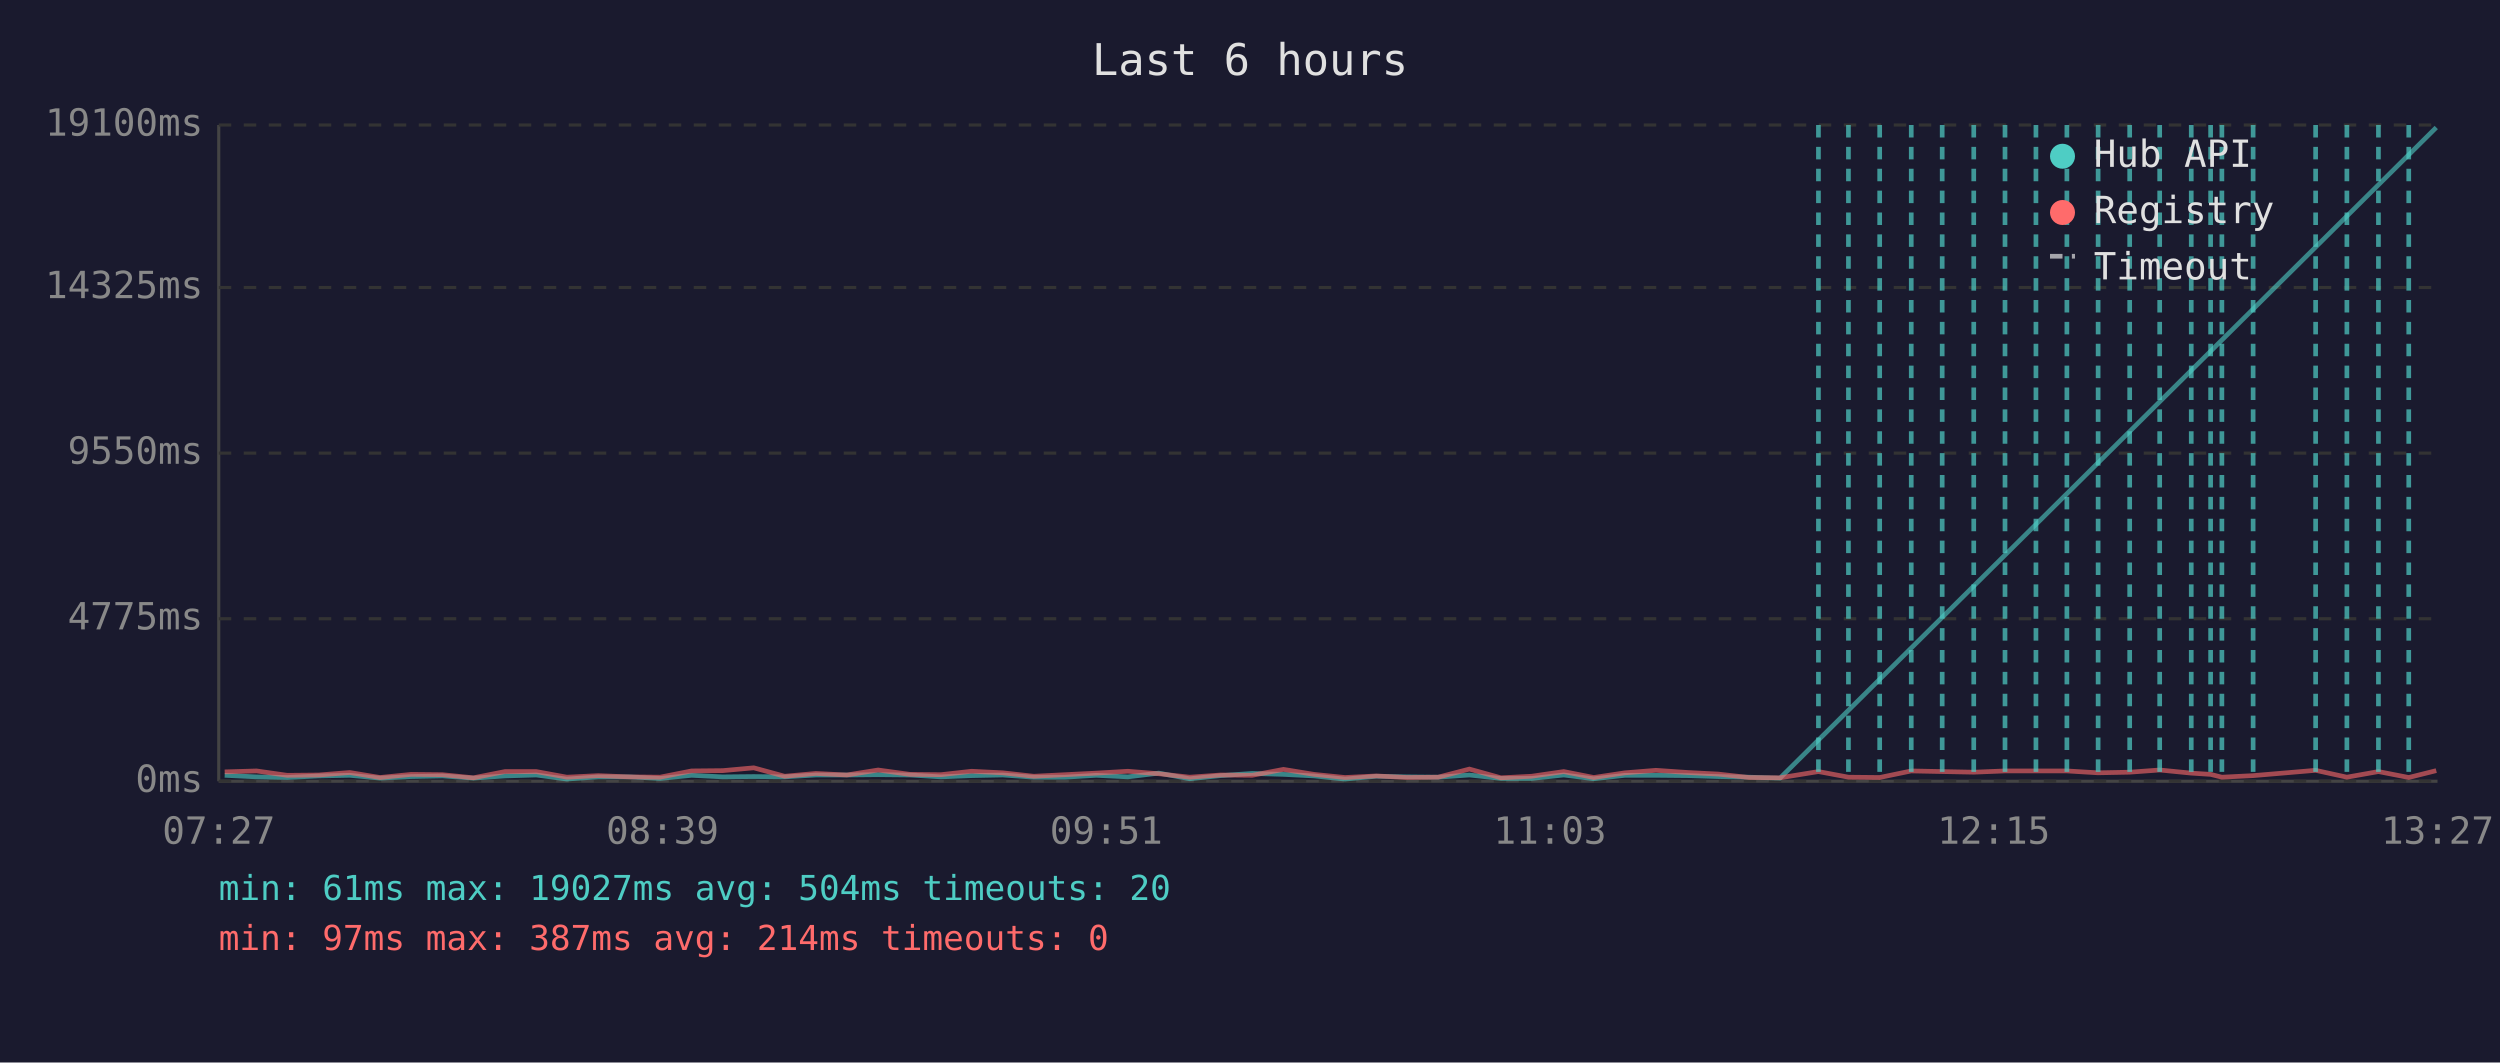
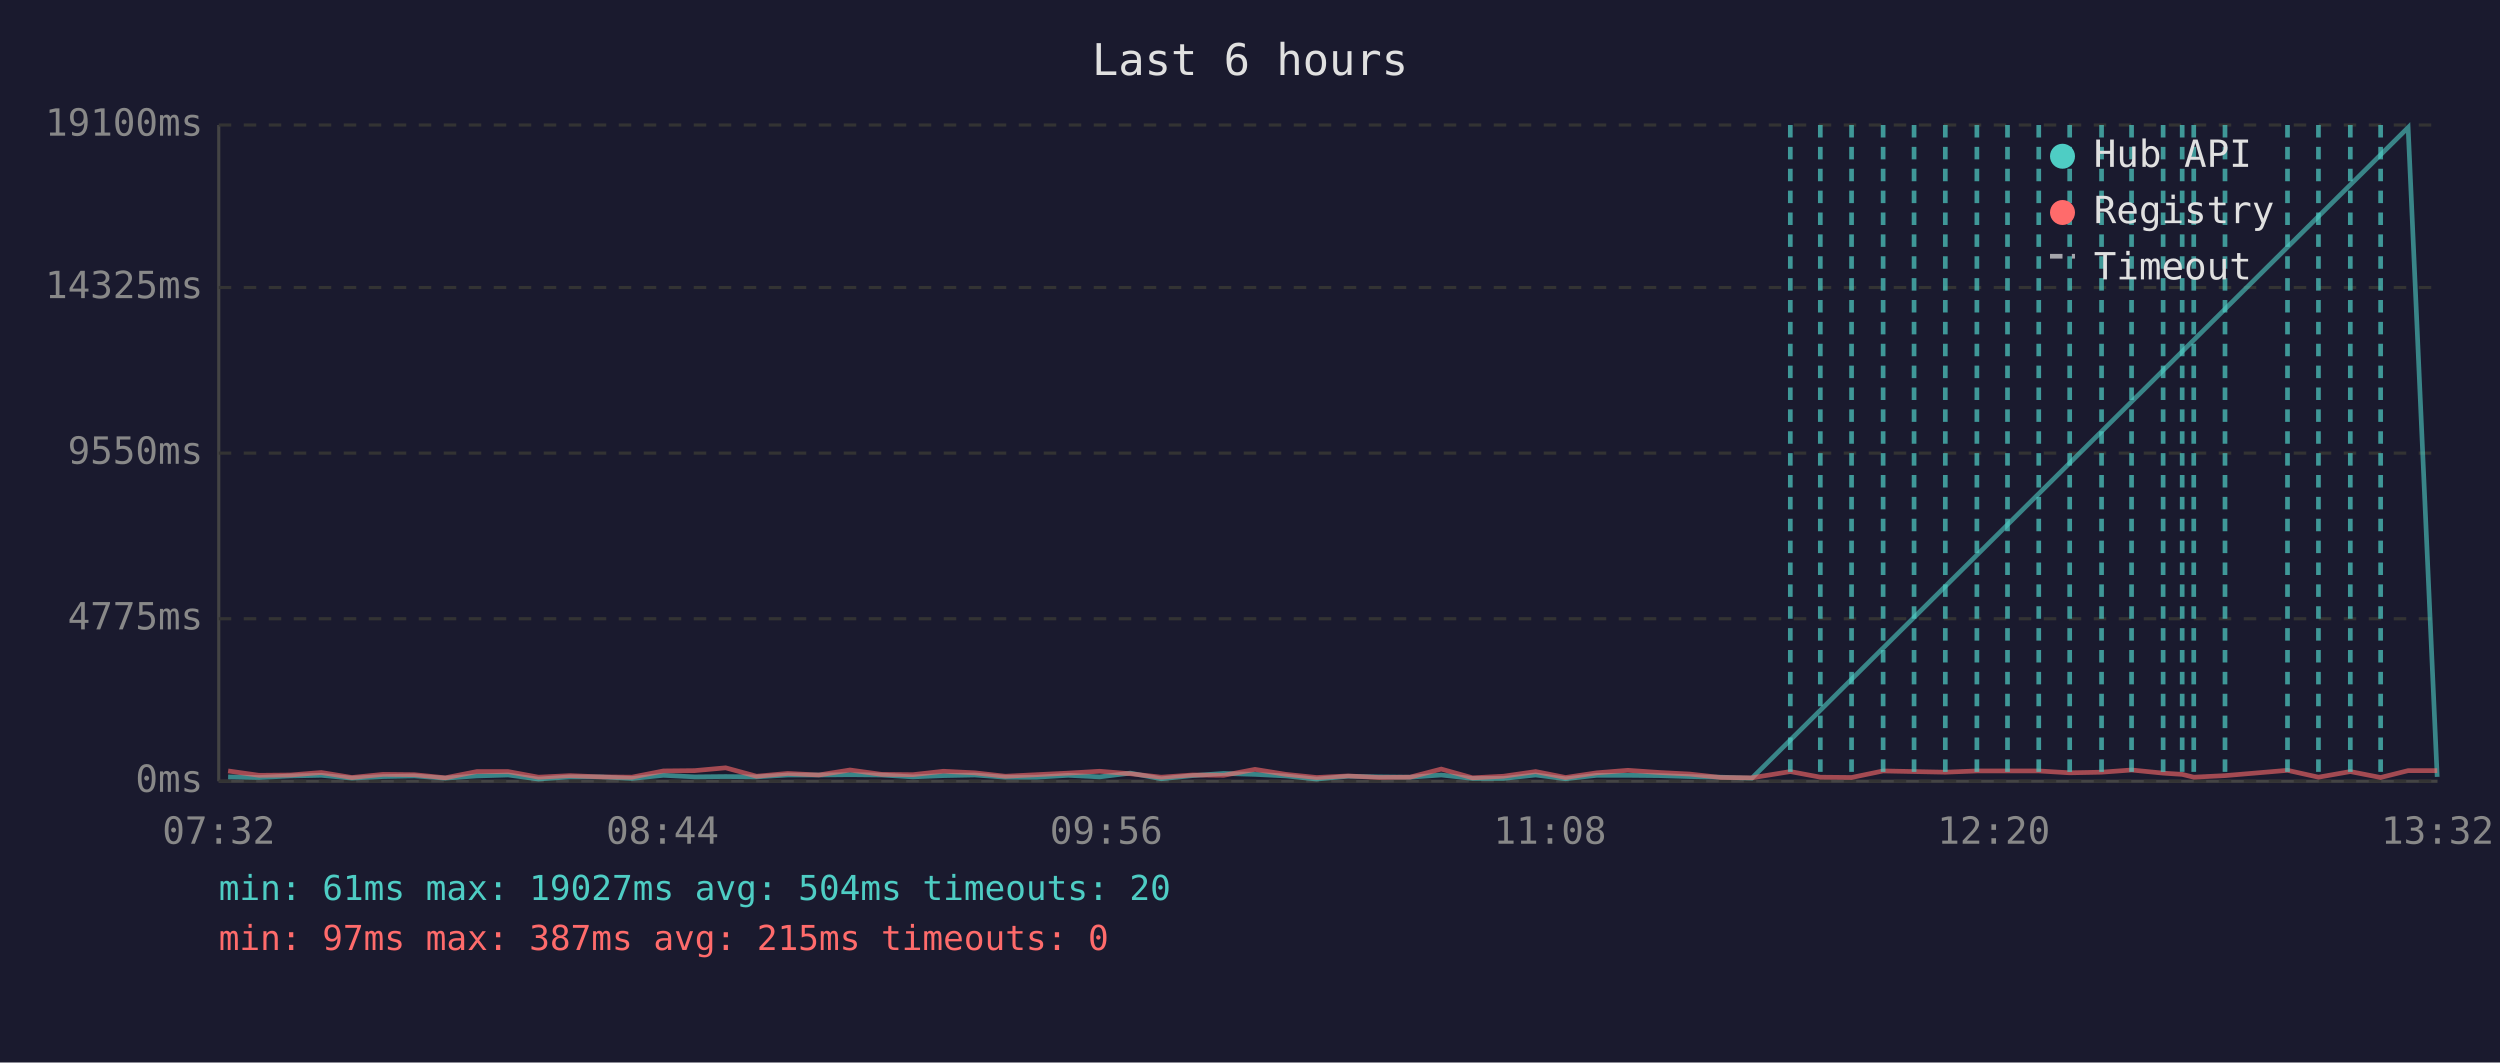
<svg xmlns="http://www.w3.org/2000/svg" viewBox="0 0 800 340" font-family="monospace" font-size="12">
  <rect width="800" height="340" fill="#1a1a2e" />
  <text x="400" y="24" fill="#e0e0e0" font-size="14" text-anchor="middle">Last 6 hours</text>
  <line x1="70" y1="40" x2="70" y2="250" stroke="#444" stroke-width="1" />
  <line x1="70" y1="250" x2="780" y2="250" stroke="#444" stroke-width="1" />
  <line x1="70" y1="250" x2="780" y2="250" stroke="#333" stroke-width="1" stroke-dasharray="4" />
  <text x="65" y="250" fill="#888" text-anchor="end" dominant-baseline="middle">0ms</text>
  <line x1="70" y1="198" x2="780" y2="198" stroke="#333" stroke-width="1" stroke-dasharray="4" />
  <text x="65" y="198" fill="#888" text-anchor="end" dominant-baseline="middle">4775ms</text>
  <line x1="70" y1="145" x2="780" y2="145" stroke="#333" stroke-width="1" stroke-dasharray="4" />
  <text x="65" y="145" fill="#888" text-anchor="end" dominant-baseline="middle">9550ms</text>
  <line x1="70" y1="92" x2="780" y2="92" stroke="#333" stroke-width="1" stroke-dasharray="4" />
  <text x="65" y="92" fill="#888" text-anchor="end" dominant-baseline="middle">14325ms</text>
  <line x1="70" y1="40" x2="780" y2="40" stroke="#333" stroke-width="1" stroke-dasharray="4" />
  <text x="65" y="40" fill="#888" text-anchor="end" dominant-baseline="middle">19100ms</text>
-   <text x="70" y="270" fill="#888" text-anchor="middle">07:27</text>
-   <text x="212" y="270" fill="#888" text-anchor="middle">08:39</text>
-   <text x="354" y="270" fill="#888" text-anchor="middle">09:51</text>
-   <text x="496" y="270" fill="#888" text-anchor="middle">11:03</text>
-   <text x="638" y="270" fill="#888" text-anchor="middle">12:15</text>
-   <text x="780" y="270" fill="#888" text-anchor="middle">13:27</text>
-   <polyline points="71.9,248.1 82.1,248.6 91.9,248.8 102.0,248.3 111.9,248.1 121.6,249.0 131.6,248.5 141.6,248.3 151.5,249.0 161.6,248.3 171.6,248.0 181.4,249.3 191.4,248.6 201.3,248.6 211.2,249.1 221.3,248.1 231.3,248.6 241.2,248.5 251.1,248.6 261.1,248.0 271.0,248.0 281.0,247.9 291.2,248.0 301.1,248.6 310.9,248.2 320.9,248.0 330.8,248.7 340.8,248.7 350.8,248.1 360.9,248.6 370.8,247.4 380.7,249.2 390.6,248.2 400.7,247.5 410.7,247.8 420.5,248.3 430.4,249.3 440.4,248.4 450.3,248.6 460.2,248.7 470.2,248.0 480.3,249.1 490.1,249.1 500.4,248.0 510.0,249.2 520.0,248.1 529.9,248.1 540.1,248.2 549.8,248.5 559.7,248.7 569.6,249.0 779.6,40.8" fill="none" stroke="#4ecdc4" stroke-width="1.5" opacity="0.6" />
-   <polyline points="71.9,247.0 82.1,246.7 91.9,248.1 102.0,248.0 111.9,247.2 121.6,248.8 131.6,247.8 141.6,247.9 151.5,248.9 161.6,246.9 171.6,246.9 181.4,248.7 191.4,248.2 201.3,248.6 211.2,248.7 221.3,246.7 231.3,246.6 241.2,245.7 251.1,248.4 261.1,247.5 271.0,248.0 281.0,246.4 291.2,247.8 301.1,247.9 310.9,246.8 320.9,247.3 330.8,248.4 340.8,247.9 350.8,247.4 360.9,246.8 370.8,247.6 380.7,248.7 390.6,248.0 400.7,248.1 410.7,246.2 420.5,247.8 430.4,248.8 440.4,248.3 450.3,248.8 460.2,248.7 470.2,246.1 480.3,248.9 490.1,248.4 500.4,246.9 510.0,248.8 520.0,247.3 529.9,246.5 540.1,247.2 549.8,247.7 559.7,248.8 569.6,248.9 581.9,246.9 591.5,248.7 601.5,248.8 611.6,246.7 621.5,246.9 631.6,247.1 641.6,246.7 651.5,246.7 661.4,246.7 671.4,247.3 681.5,247.1 691.1,246.4 701.2,247.4 707.4,247.8 711.0,248.7 721.0,248.2 741.0,246.5 751.0,248.7 761.1,246.9 770.8,248.8 779.6,246.6" fill="none" stroke="#ff6b6b" stroke-width="1.5" opacity="0.6" />
-   <line x1="581.9" y1="40" x2="581.9" y2="250" stroke="#4ecdc4" stroke-width="1.5" stroke-dasharray="4,3" opacity="0.7" />
-   <line x1="591.5" y1="40" x2="591.5" y2="250" stroke="#4ecdc4" stroke-width="1.5" stroke-dasharray="4,3" opacity="0.7" />
-   <line x1="601.5" y1="40" x2="601.5" y2="250" stroke="#4ecdc4" stroke-width="1.5" stroke-dasharray="4,3" opacity="0.7" />
-   <line x1="611.6" y1="40" x2="611.6" y2="250" stroke="#4ecdc4" stroke-width="1.5" stroke-dasharray="4,3" opacity="0.7" />
-   <line x1="621.5" y1="40" x2="621.5" y2="250" stroke="#4ecdc4" stroke-width="1.5" stroke-dasharray="4,3" opacity="0.7" />
-   <line x1="631.6" y1="40" x2="631.6" y2="250" stroke="#4ecdc4" stroke-width="1.5" stroke-dasharray="4,3" opacity="0.7" />
-   <line x1="641.6" y1="40" x2="641.6" y2="250" stroke="#4ecdc4" stroke-width="1.5" stroke-dasharray="4,3" opacity="0.7" />
-   <line x1="651.5" y1="40" x2="651.5" y2="250" stroke="#4ecdc4" stroke-width="1.5" stroke-dasharray="4,3" opacity="0.7" />
-   <line x1="661.4" y1="40" x2="661.4" y2="250" stroke="#4ecdc4" stroke-width="1.5" stroke-dasharray="4,3" opacity="0.7" />
-   <line x1="671.4" y1="40" x2="671.4" y2="250" stroke="#4ecdc4" stroke-width="1.5" stroke-dasharray="4,3" opacity="0.7" />
-   <line x1="681.5" y1="40" x2="681.5" y2="250" stroke="#4ecdc4" stroke-width="1.5" stroke-dasharray="4,3" opacity="0.7" />
-   <line x1="691.1" y1="40" x2="691.1" y2="250" stroke="#4ecdc4" stroke-width="1.5" stroke-dasharray="4,3" opacity="0.7" />
-   <line x1="701.2" y1="40" x2="701.2" y2="250" stroke="#4ecdc4" stroke-width="1.5" stroke-dasharray="4,3" opacity="0.7" />
-   <line x1="707.4" y1="40" x2="707.4" y2="250" stroke="#4ecdc4" stroke-width="1.5" stroke-dasharray="4,3" opacity="0.7" />
-   <line x1="711.0" y1="40" x2="711.0" y2="250" stroke="#4ecdc4" stroke-width="1.5" stroke-dasharray="4,3" opacity="0.7" />
-   <line x1="721.0" y1="40" x2="721.0" y2="250" stroke="#4ecdc4" stroke-width="1.5" stroke-dasharray="4,3" opacity="0.7" />
-   <line x1="741.0" y1="40" x2="741.0" y2="250" stroke="#4ecdc4" stroke-width="1.5" stroke-dasharray="4,3" opacity="0.7" />
-   <line x1="751.0" y1="40" x2="751.0" y2="250" stroke="#4ecdc4" stroke-width="1.5" stroke-dasharray="4,3" opacity="0.7" />
-   <line x1="761.1" y1="40" x2="761.1" y2="250" stroke="#4ecdc4" stroke-width="1.5" stroke-dasharray="4,3" opacity="0.7" />
-   <line x1="770.8" y1="40" x2="770.8" y2="250" stroke="#4ecdc4" stroke-width="1.5" stroke-dasharray="4,3" opacity="0.7" />
+   <text x="70" y="270" fill="#888" text-anchor="middle">07:32</text>
+   <text x="212" y="270" fill="#888" text-anchor="middle">08:44</text>
+   <text x="354" y="270" fill="#888" text-anchor="middle">09:56</text>
+   <text x="496" y="270" fill="#888" text-anchor="middle">11:08</text>
+   <text x="638" y="270" fill="#888" text-anchor="middle">12:20</text>
+   <text x="780" y="270" fill="#888" text-anchor="middle">13:32</text>
+   <polyline points="73.0,248.6 82.9,248.8 93.0,248.3 102.8,248.1 112.6,249.0 122.6,248.5 132.6,248.3 142.5,249.0 152.6,248.3 162.6,248.0 172.3,249.3 182.4,248.6 192.2,248.6 202.2,249.1 212.3,248.1 222.3,248.6 232.2,248.5 242.1,248.6 252.1,248.0 262.0,248.0 272.0,247.9 282.1,248.0 292.1,248.6 301.9,248.2 311.9,248.0 321.7,248.7 331.7,248.7 341.8,248.1 351.9,248.6 361.7,247.4 371.6,249.2 381.6,248.2 391.6,247.5 401.6,247.8 411.5,248.3 421.3,249.3 431.4,248.4 441.3,248.6 451.2,248.7 461.2,248.0 471.2,249.1 481.1,249.1 491.4,248.0 501.0,249.2 511.0,248.1 520.9,248.1 531.1,248.2 540.7,248.5 550.7,248.7 560.6,249.0 770.6,40.8 779.9,248.6" fill="none" stroke="#4ecdc4" stroke-width="1.5" opacity="0.6" />
+   <polyline points="73.0,246.7 82.9,248.1 93.0,248.0 102.8,247.2 112.6,248.8 122.6,247.8 132.6,247.9 142.5,248.9 152.6,246.9 162.6,246.9 172.3,248.7 182.4,248.2 192.2,248.6 202.2,248.7 212.3,246.7 222.3,246.6 232.2,245.7 242.1,248.4 252.1,247.5 262.0,248.0 272.0,246.4 282.1,247.8 292.1,247.9 301.9,246.8 311.9,247.3 321.7,248.4 331.7,247.9 341.8,247.4 351.9,246.8 361.7,247.6 371.6,248.7 381.6,248.0 391.6,248.1 401.6,246.2 411.5,247.8 421.3,248.8 431.4,248.3 441.3,248.8 451.2,248.7 461.2,246.1 471.2,248.9 481.1,248.4 491.4,246.9 501.0,248.8 511.0,247.3 520.9,246.5 531.1,247.2 540.7,247.7 550.7,248.8 560.6,248.9 572.9,246.9 582.5,248.7 592.5,248.8 602.6,246.7 612.5,246.9 622.5,247.1 632.6,246.7 642.4,246.7 652.4,246.7 662.3,247.3 672.5,247.1 682.1,246.4 692.2,247.4 698.3,247.8 702.0,248.7 712.0,248.2 732.0,246.5 741.9,248.7 752.1,246.9 761.8,248.8 770.6,246.6 779.9,246.6" fill="none" stroke="#ff6b6b" stroke-width="1.5" opacity="0.6" />
+   <line x1="572.9" y1="40" x2="572.9" y2="250" stroke="#4ecdc4" stroke-width="1.5" stroke-dasharray="4,3" opacity="0.7" />
+   <line x1="582.5" y1="40" x2="582.5" y2="250" stroke="#4ecdc4" stroke-width="1.5" stroke-dasharray="4,3" opacity="0.7" />
+   <line x1="592.5" y1="40" x2="592.5" y2="250" stroke="#4ecdc4" stroke-width="1.5" stroke-dasharray="4,3" opacity="0.7" />
+   <line x1="602.6" y1="40" x2="602.6" y2="250" stroke="#4ecdc4" stroke-width="1.5" stroke-dasharray="4,3" opacity="0.7" />
+   <line x1="612.5" y1="40" x2="612.5" y2="250" stroke="#4ecdc4" stroke-width="1.5" stroke-dasharray="4,3" opacity="0.7" />
+   <line x1="622.5" y1="40" x2="622.5" y2="250" stroke="#4ecdc4" stroke-width="1.5" stroke-dasharray="4,3" opacity="0.7" />
+   <line x1="632.6" y1="40" x2="632.6" y2="250" stroke="#4ecdc4" stroke-width="1.5" stroke-dasharray="4,3" opacity="0.7" />
+   <line x1="642.4" y1="40" x2="642.4" y2="250" stroke="#4ecdc4" stroke-width="1.5" stroke-dasharray="4,3" opacity="0.7" />
+   <line x1="652.4" y1="40" x2="652.4" y2="250" stroke="#4ecdc4" stroke-width="1.5" stroke-dasharray="4,3" opacity="0.7" />
+   <line x1="662.3" y1="40" x2="662.3" y2="250" stroke="#4ecdc4" stroke-width="1.5" stroke-dasharray="4,3" opacity="0.7" />
+   <line x1="672.5" y1="40" x2="672.5" y2="250" stroke="#4ecdc4" stroke-width="1.5" stroke-dasharray="4,3" opacity="0.7" />
+   <line x1="682.1" y1="40" x2="682.1" y2="250" stroke="#4ecdc4" stroke-width="1.5" stroke-dasharray="4,3" opacity="0.7" />
+   <line x1="692.2" y1="40" x2="692.2" y2="250" stroke="#4ecdc4" stroke-width="1.5" stroke-dasharray="4,3" opacity="0.7" />
+   <line x1="698.3" y1="40" x2="698.3" y2="250" stroke="#4ecdc4" stroke-width="1.5" stroke-dasharray="4,3" opacity="0.7" />
+   <line x1="702.0" y1="40" x2="702.0" y2="250" stroke="#4ecdc4" stroke-width="1.5" stroke-dasharray="4,3" opacity="0.7" />
+   <line x1="712.0" y1="40" x2="712.0" y2="250" stroke="#4ecdc4" stroke-width="1.5" stroke-dasharray="4,3" opacity="0.7" />
+   <line x1="732.0" y1="40" x2="732.0" y2="250" stroke="#4ecdc4" stroke-width="1.5" stroke-dasharray="4,3" opacity="0.7" />
+   <line x1="741.9" y1="40" x2="741.9" y2="250" stroke="#4ecdc4" stroke-width="1.5" stroke-dasharray="4,3" opacity="0.7" />
+   <line x1="752.1" y1="40" x2="752.1" y2="250" stroke="#4ecdc4" stroke-width="1.5" stroke-dasharray="4,3" opacity="0.7" />
+   <line x1="761.8" y1="40" x2="761.8" y2="250" stroke="#4ecdc4" stroke-width="1.5" stroke-dasharray="4,3" opacity="0.7" />
  <circle cx="660" cy="50" r="4" fill="#4ecdc4" />
  <text x="670" y="50" fill="#e0e0e0" dominant-baseline="middle">Hub API</text>
  <circle cx="660" cy="68" r="4" fill="#ff6b6b" />
  <text x="670" y="68" fill="#e0e0e0" dominant-baseline="middle">Registry</text>
  <line x1="656" y1="82" x2="664" y2="82" stroke="#e0e0e0" stroke-width="1.5" stroke-dasharray="4,3" opacity="0.7" />
  <text x="670" y="86" fill="#e0e0e0" dominant-baseline="middle">Timeout</text>
  <text x="70" y="288" fill="#4ecdc4" font-size="11">min: 61ms  max: 19027ms  avg: 504ms  timeouts: 20</text>
-   <text x="70" y="304" fill="#ff6b6b" font-size="11">min: 97ms  max: 387ms  avg: 214ms  timeouts: 0</text>
+   <text x="70" y="304" fill="#ff6b6b" font-size="11">min: 97ms  max: 387ms  avg: 215ms  timeouts: 0</text>
</svg>
